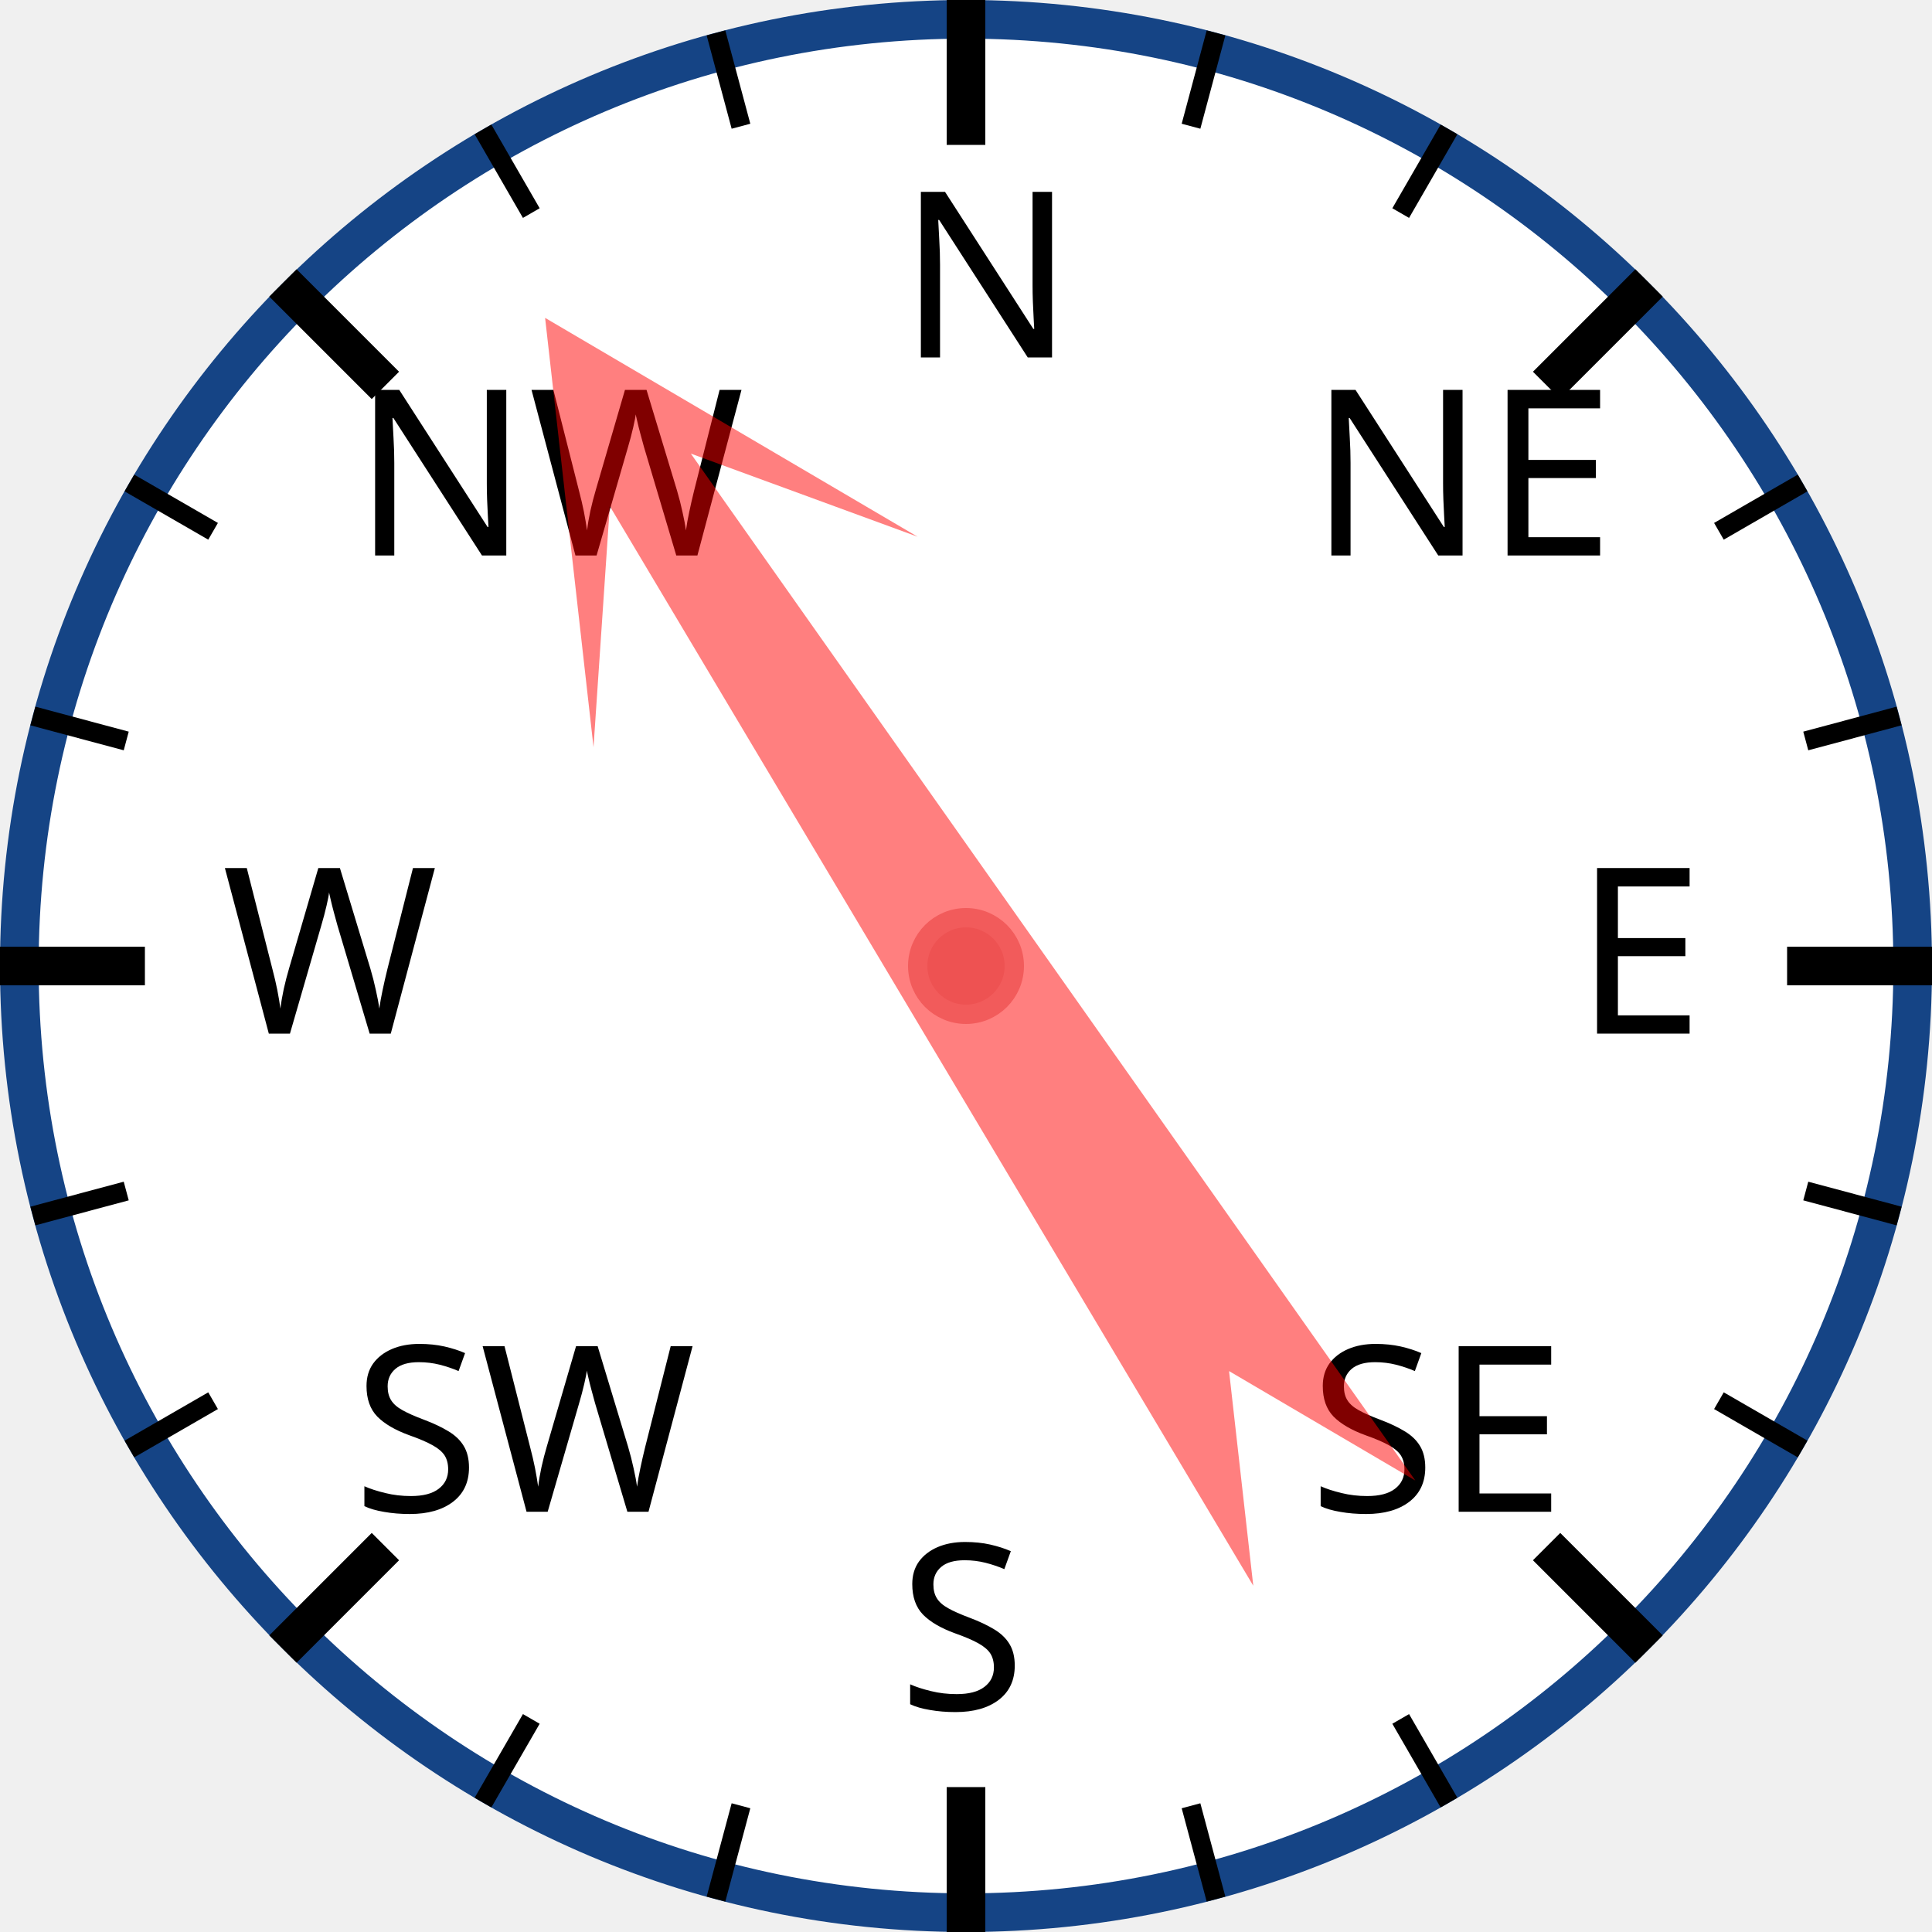
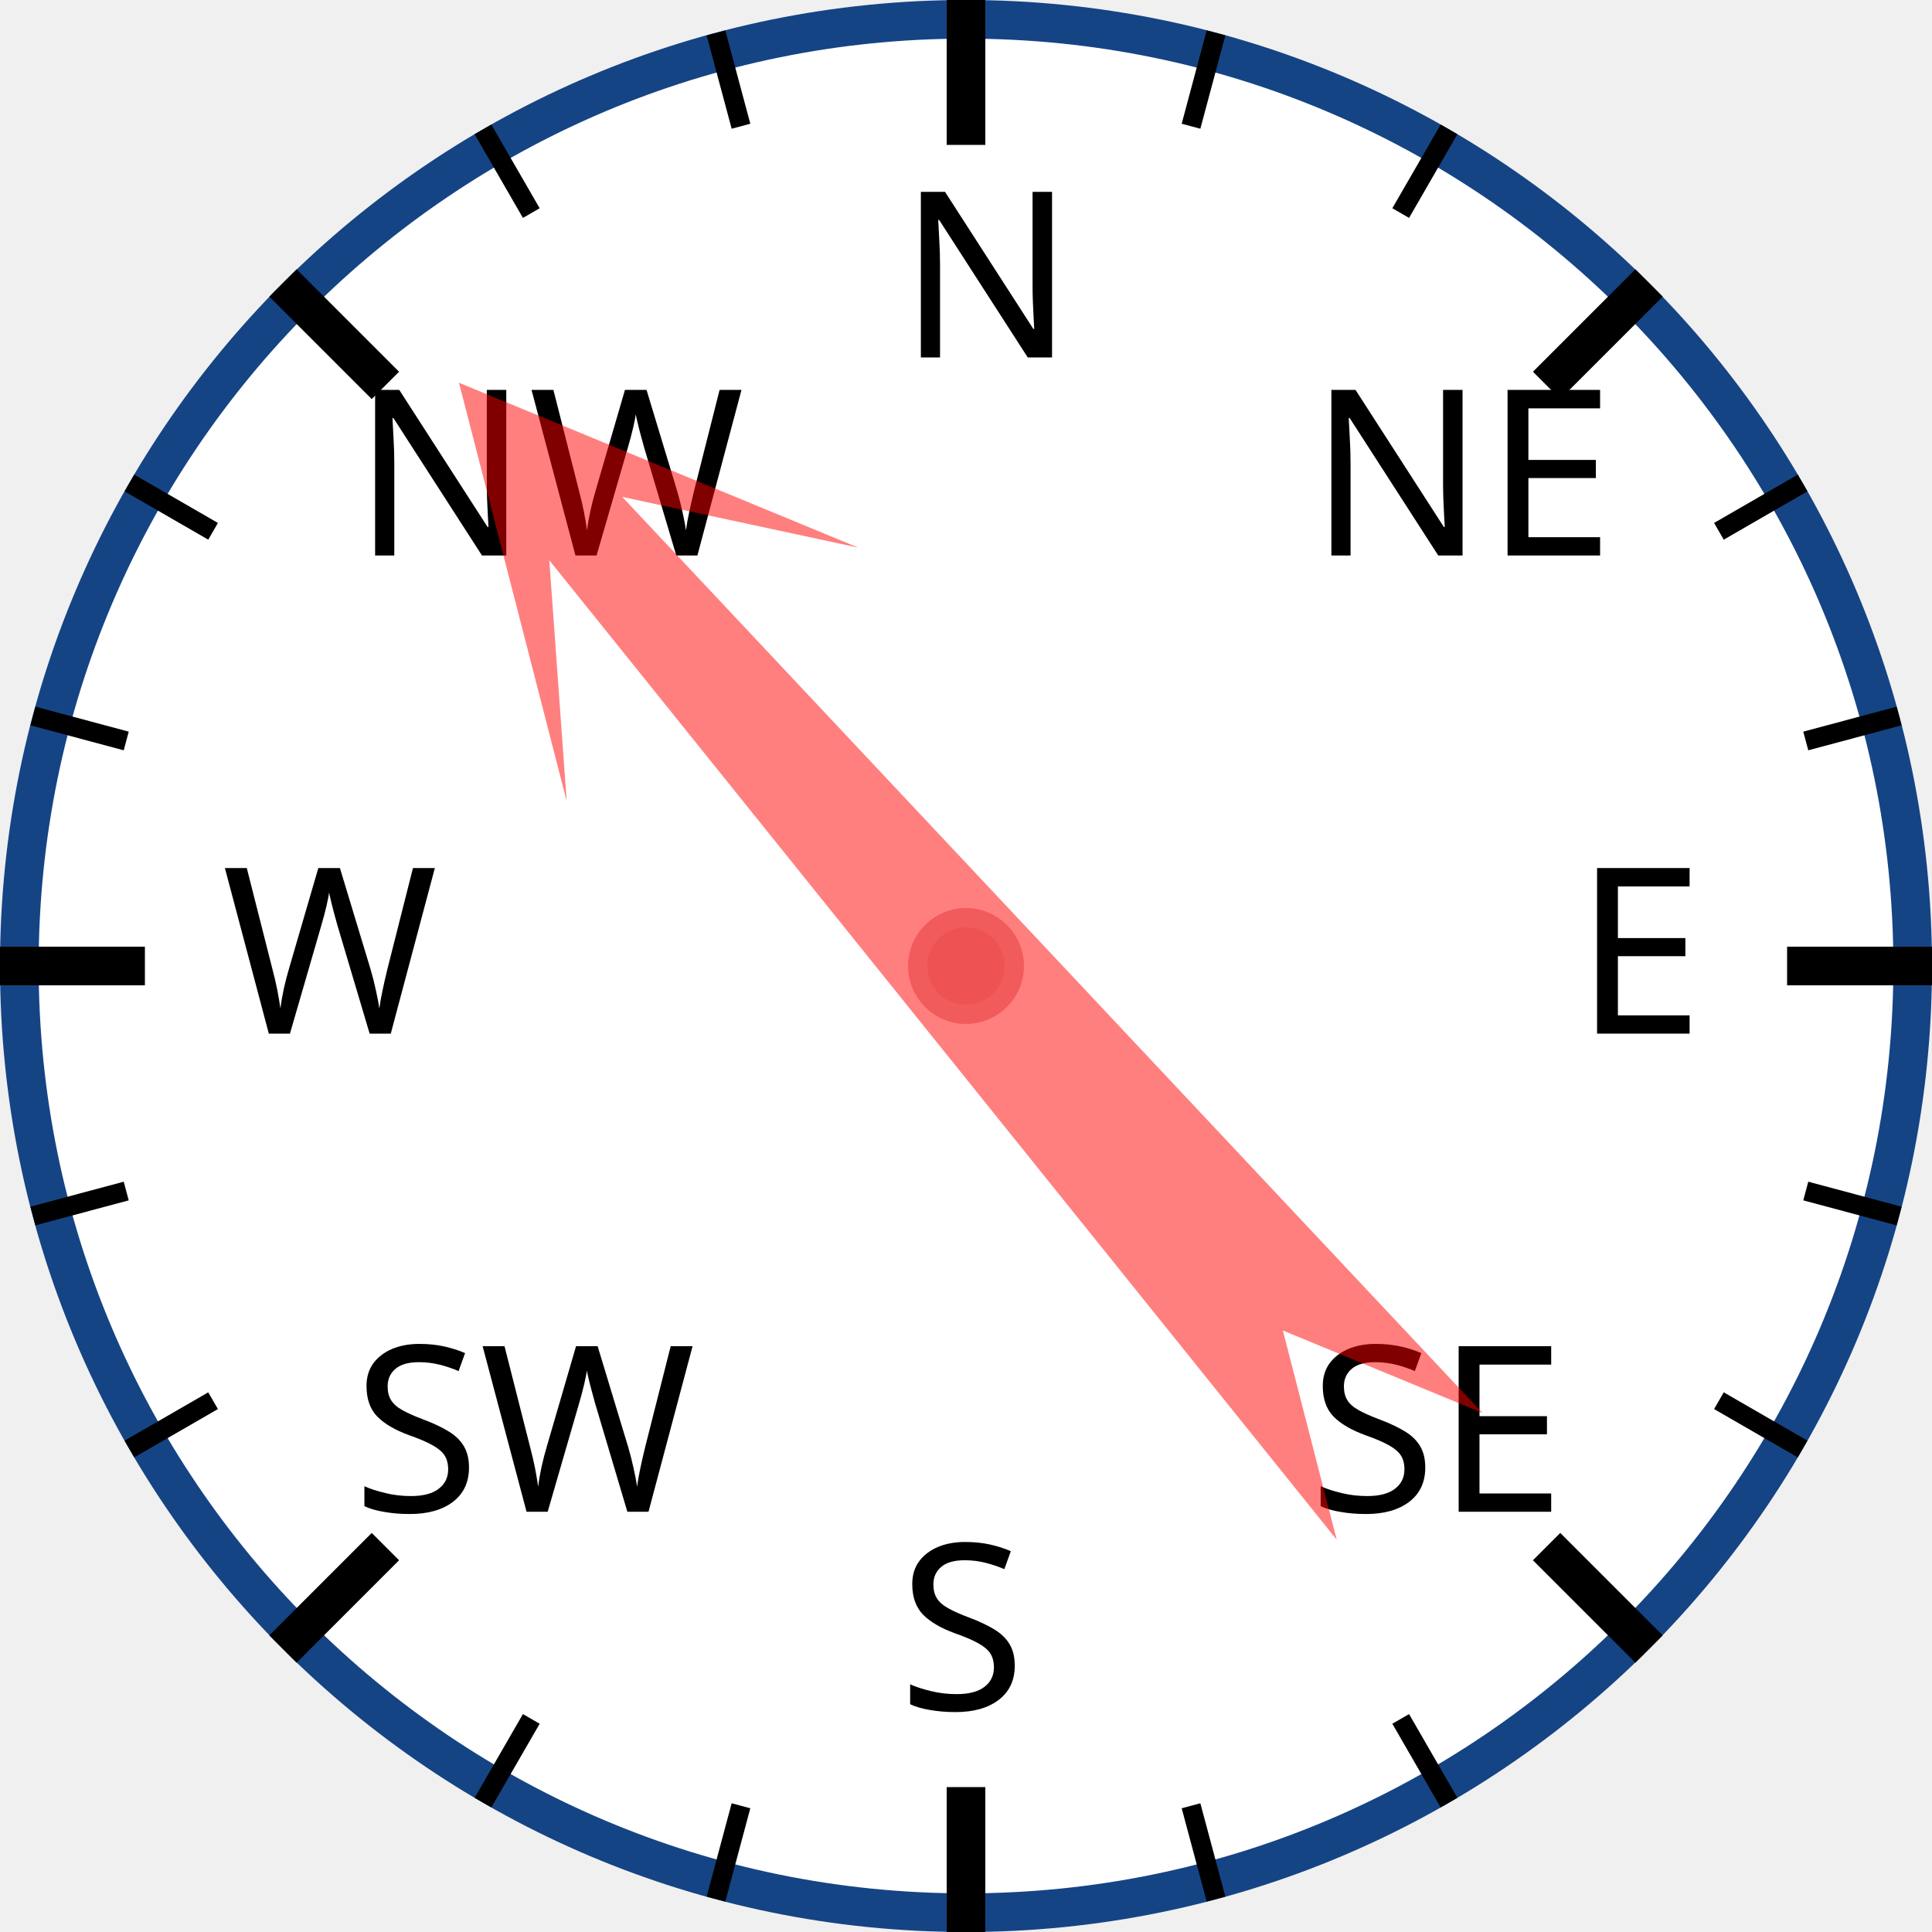
<svg xmlns="http://www.w3.org/2000/svg" width="120px" height="120px" viewBox="0 0 200 200">
  <circle cx="100" cy="100" r="98" style="fill: white; stroke: #154485; stroke-width: 4;" />
  <text x="93.0" y="37.0" style="font-family: sans-serif; font-size: 18pt;">N</text>
  <line x1="100.0" y1="0.0" x2="100.0" y2="15.0" style="stroke: black; stroke-width: 4;" />
  <line x1="74.118" y1="3.407" x2="76.706" y2="13.067" style="stroke: black; stroke-width: 2;" />
  <line x1="50" y1="13.397" x2="55" y2="22.058" style="stroke: black; stroke-width: 2;" />
  <text x="36.503" y="57.503" style="font-family: sans-serif; font-size: 18pt;">NW</text>
  <line x1="29.289" y1="29.289" x2="39.896" y2="39.896" style="stroke: black; stroke-width: 4;" />
  <line x1="13.397" y1="50" x2="22.058" y2="55" style="stroke: black; stroke-width: 2;" />
  <line x1="3.407" y1="74.118" x2="13.067" y2="76.706" style="stroke: black; stroke-width: 2;" />
  <text x="23.0" y="107.0" style="font-family: sans-serif; font-size: 18pt;">W</text>
  <line x1="0.0" y1="100.0" x2="15.0" y2="100.0" style="stroke: black; stroke-width: 4;" />
  <line x1="3.407" y1="125.882" x2="13.067" y2="123.294" style="stroke: black; stroke-width: 2;" />
  <line x1="13.397" y1="150" x2="22.058" y2="145" style="stroke: black; stroke-width: 2;" />
  <text x="36.503" y="156.497" style="font-family: sans-serif; font-size: 18pt;">SW</text>
  <line x1="29.289" y1="170.711" x2="39.896" y2="160.104" style="stroke: black; stroke-width: 4;" />
  <line x1="50" y1="186.603" x2="55" y2="177.942" style="stroke: black; stroke-width: 2;" />
  <line x1="74.118" y1="196.593" x2="76.706" y2="186.933" style="stroke: black; stroke-width: 2;" />
  <text x="93" y="177.0" style="font-family: sans-serif; font-size: 18pt;">S</text>
  <line x1="100" y1="200.0" x2="100" y2="185.0" style="stroke: black; stroke-width: 4;" />
  <line x1="125.882" y1="196.593" x2="123.294" y2="186.933" style="stroke: black; stroke-width: 2;" />
  <line x1="150.0" y1="186.603" x2="145.0" y2="177.942" style="stroke: black; stroke-width: 2;" />
  <text x="135.497" y="156.497" style="font-family: sans-serif; font-size: 18pt;">SE</text>
  <line x1="170.711" y1="170.711" x2="160.104" y2="160.104" style="stroke: black; stroke-width: 4;" />
  <line x1="186.603" y1="150" x2="177.942" y2="145" style="stroke: black; stroke-width: 2;" />
  <line x1="196.593" y1="125.882" x2="186.933" y2="123.294" style="stroke: black; stroke-width: 2;" />
  <text x="163.0" y="107" style="font-family: sans-serif; font-size: 18pt;">E</text>
  <line x1="200.0" y1="100" x2="185.0" y2="100" style="stroke: black; stroke-width: 4;" />
  <line x1="196.593" y1="74.118" x2="186.933" y2="76.706" style="stroke: black; stroke-width: 2;" />
  <line x1="186.603" y1="50" x2="177.942" y2="55" style="stroke: black; stroke-width: 2;" />
  <text x="135.497" y="57.503" style="font-family: sans-serif; font-size: 18pt;">NE</text>
  <line x1="170.711" y1="29.289" x2="160.104" y2="39.896" style="stroke: black; stroke-width: 4;" />
  <line x1="150" y1="13.397" x2="145" y2="22.058" style="stroke: black; stroke-width: 2;" />
  <line x1="125.882" y1="3.407" x2="123.294" y2="13.067" style="stroke: black; stroke-width: 2;" />
-   <polygon points="100 20 120 60 105 40 110 170 100 150 90 170 95 40 80 60" style="fill: red; fill-opacity: 0.5;" transform="rotate(327,100,100)" />
+   <polygon points="100 20 120 60 105 40 110 170 100 150 90 170 95 40 80 60" style="fill: red; fill-opacity: 0.5;" transform="rotate(319,100,100)" />
  <circle cx="100" cy="100" r="5" style="fill: #EE5252; stroke: #F25B5B; stroke-width: 2;" />
</svg>
